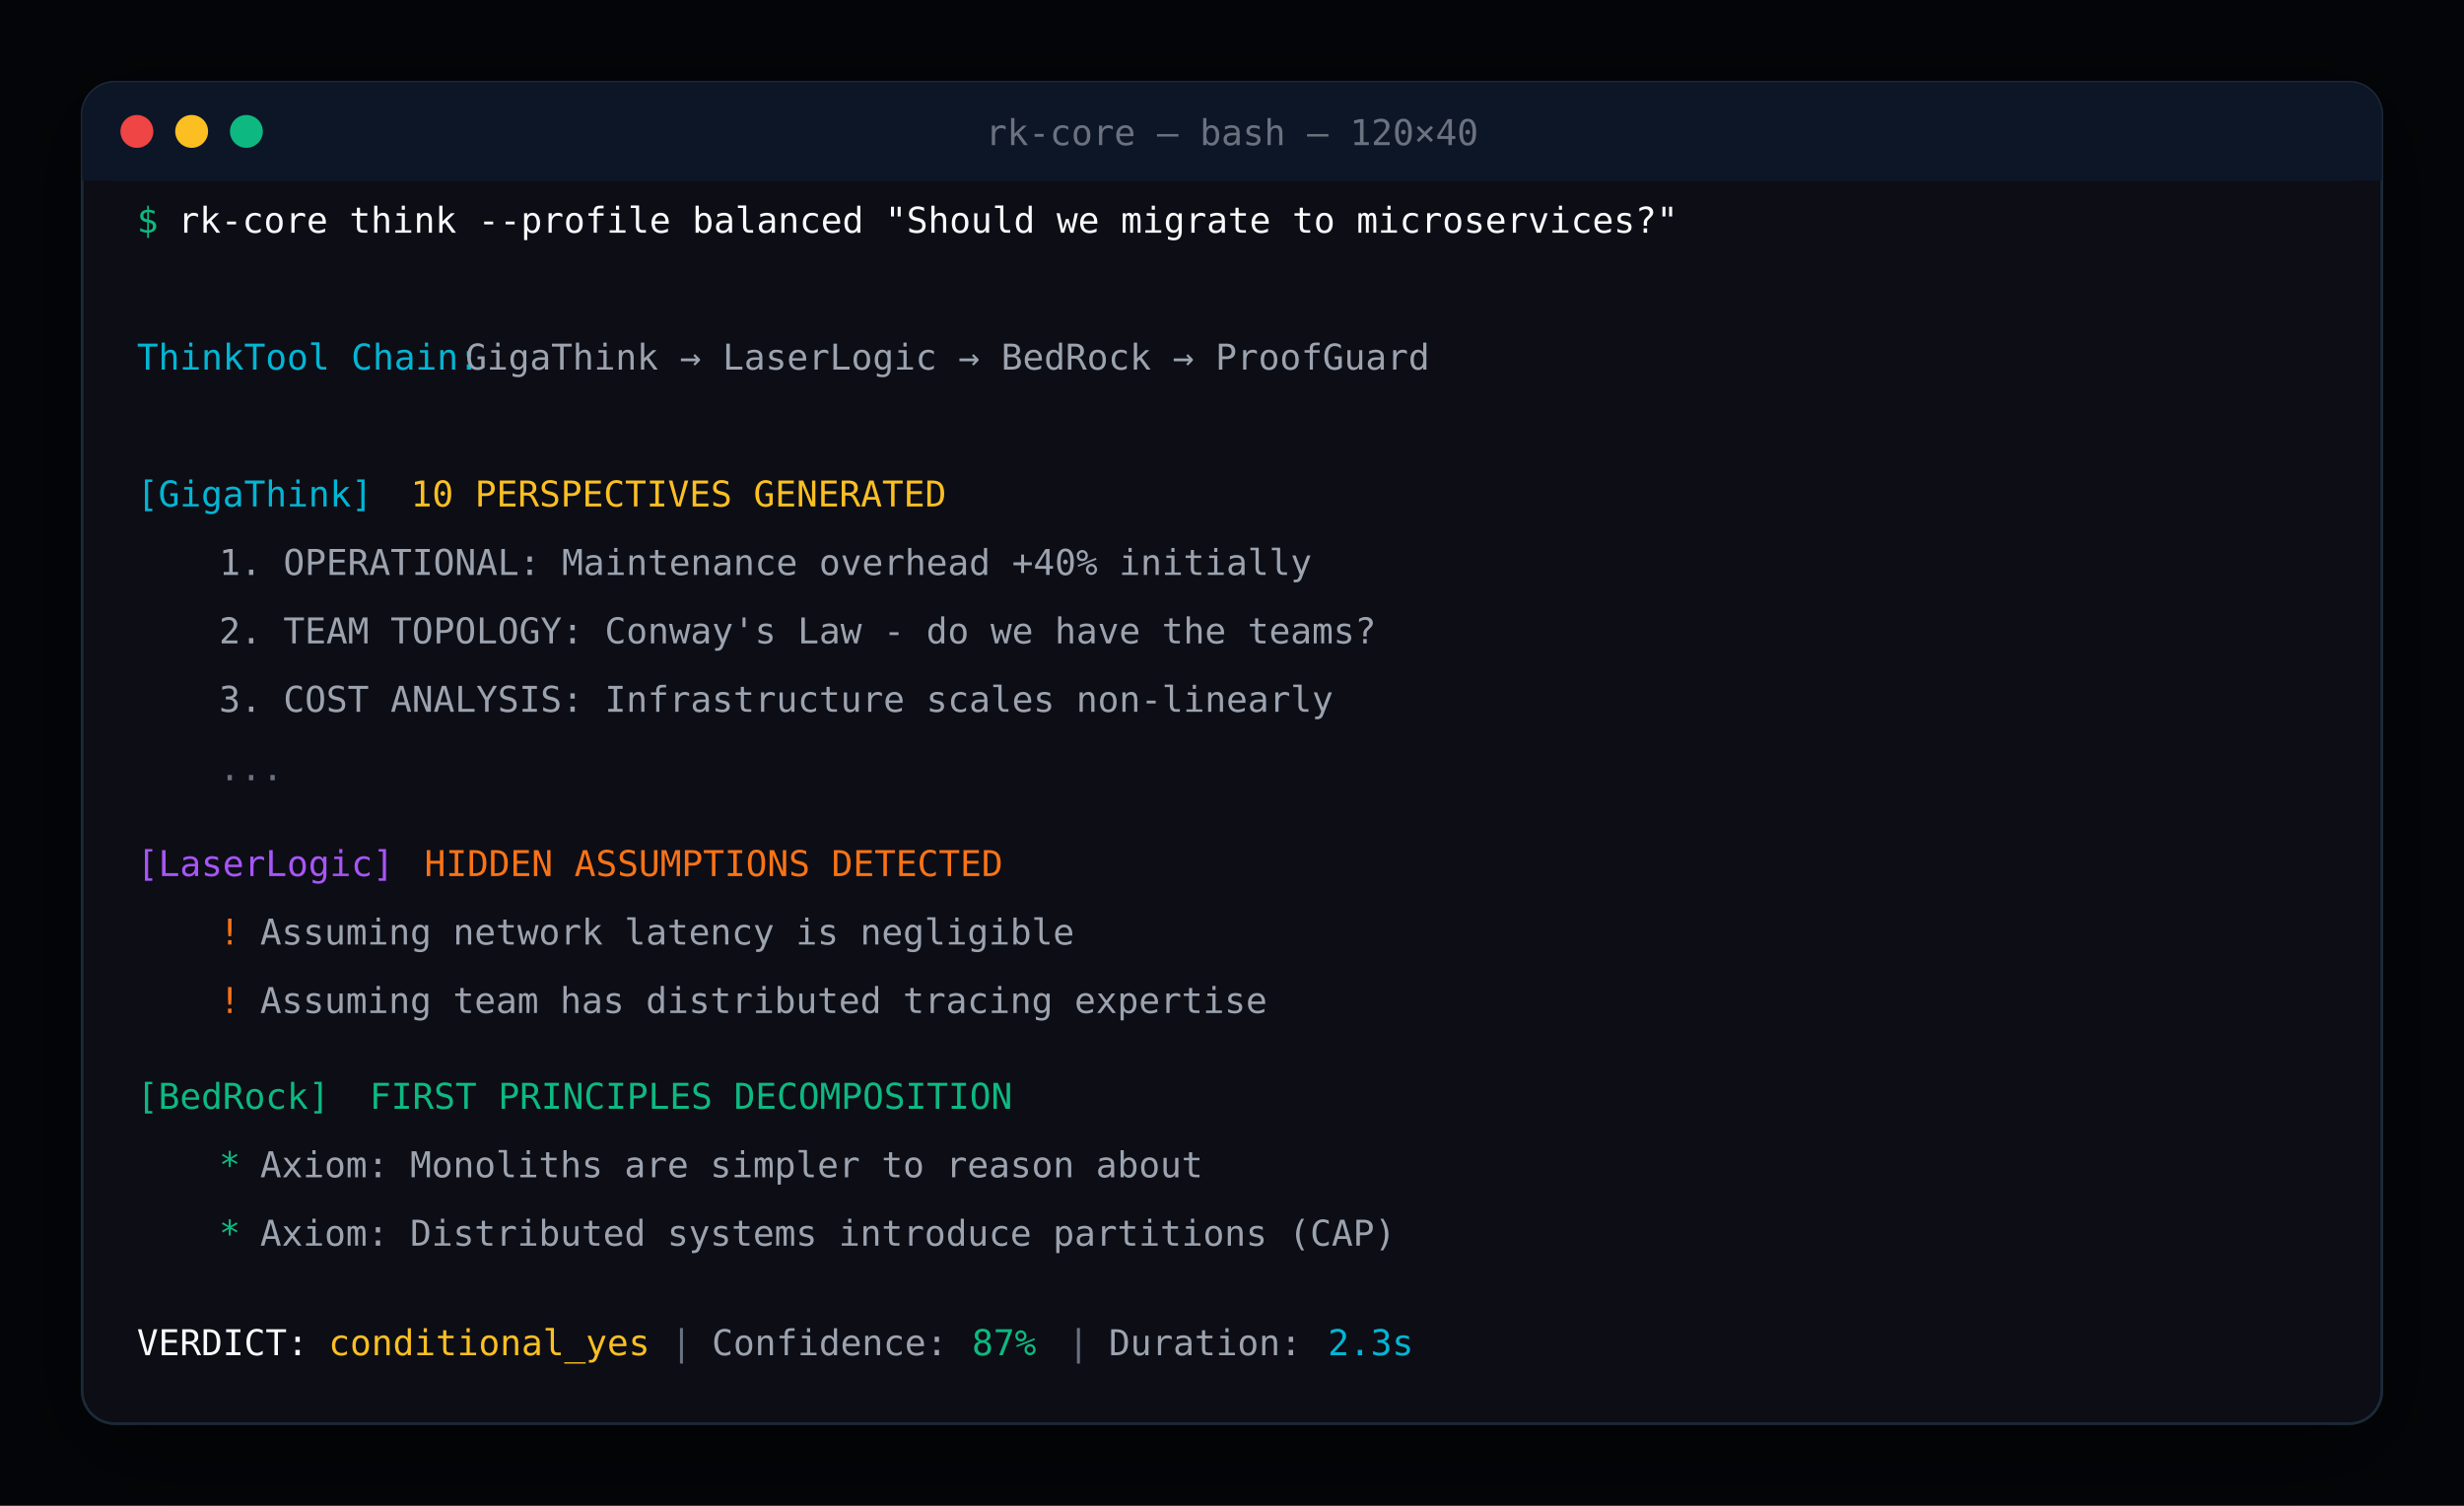
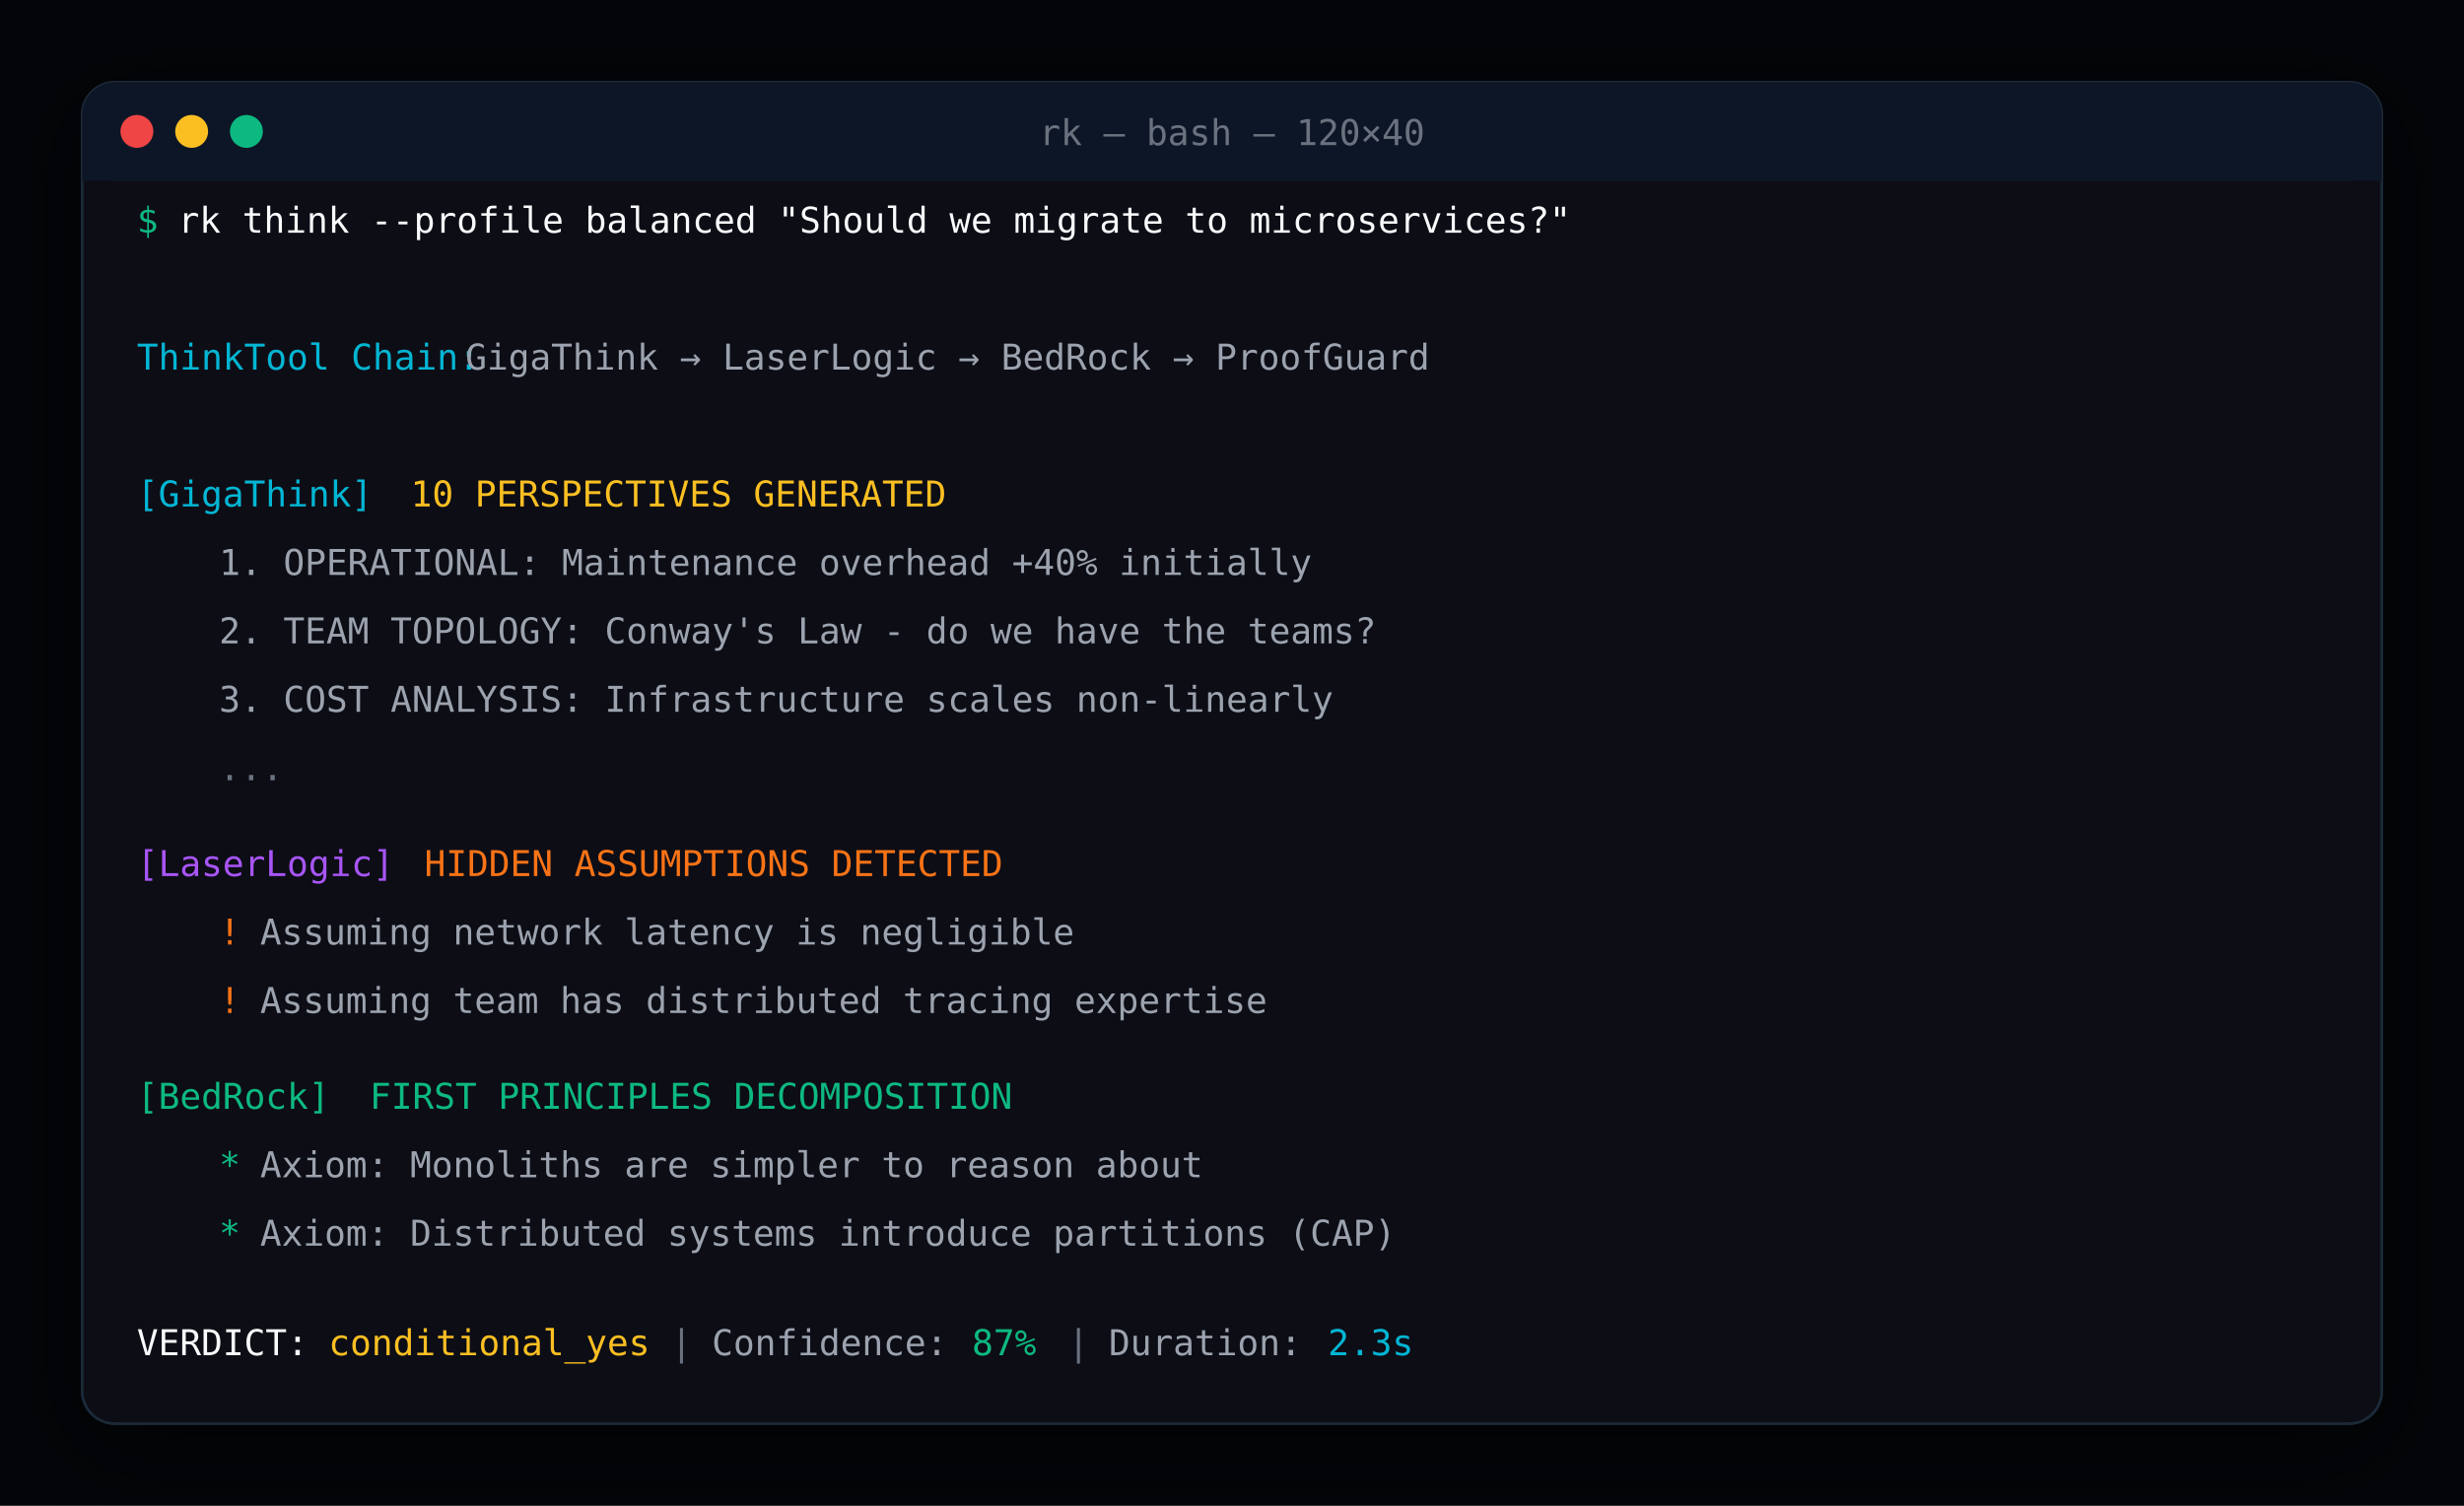
<svg xmlns="http://www.w3.org/2000/svg" viewBox="0 0 900 550" fill="none">
  <defs>
    <linearGradient id="heroGrad" x1="0%" y1="0%" x2="100%" y2="100%">
      <stop offset="0%" stop-color="#06b6d4" />
      <stop offset="50%" stop-color="#a855f7" />
      <stop offset="100%" stop-color="#ec4899" />
    </linearGradient>
    <filter id="shadow" x="-10%" y="-10%" width="120%" height="120%">
      <feDropShadow dx="0" dy="8" stdDeviation="16" flood-color="#000" flood-opacity="0.5" />
    </filter>
  </defs>
  <rect width="900" height="550" fill="#030508" />
  <g transform="translate(30, 30)" filter="url(#shadow)">
    <rect width="840" height="490" rx="12" fill="#0a0d14" stroke="#1f2937" stroke-width="1" />
    <rect width="840" height="36" rx="12" fill="#111827" />
    <rect y="24" width="840" height="12" fill="#111827" />
    <circle cx="20" cy="18" r="6" fill="#ef4444" />
    <circle cx="40" cy="18" r="6" fill="#fbbf24" />
    <circle cx="60" cy="18" r="6" fill="#10b981" />
-     <text x="420" y="23" text-anchor="middle" font-family="JetBrains Mono, monospace" font-size="13" fill="#6b7280">rk-core — bash — 120×40</text>
+     <text x="420" y="23" text-anchor="middle" font-family="JetBrains Mono, monospace" font-size="13" fill="#6b7280">rk — bash — 120×40</text>
    <g transform="translate(20, 55)" font-family="JetBrains Mono, SF Mono, Consolas, monospace" font-size="13">
      <text y="0" fill="#10b981">$</text>
-       <text x="15" y="0" fill="#f9fafb">rk-core think --profile balanced "Should we migrate to microservices?"</text>
+       <text x="15" y="0" fill="#f9fafb">rk think --profile balanced "Should we migrate to microservices?"</text>
      <text y="25" fill="#6b7280" />
      <text y="50" fill="#06b6d4">ThinkTool Chain:</text>
      <text x="120" y="50" fill="#9ca3af">GigaThink → LaserLogic → BedRock → ProofGuard</text>
      <text y="75" fill="#6b7280" />
      <text y="100" fill="#06b6d4">[GigaThink]</text>
      <text x="100" y="100" fill="#fbbf24">10 PERSPECTIVES GENERATED</text>
      <text x="30" y="125" fill="#9ca3af">1. OPERATIONAL: Maintenance overhead +40% initially</text>
      <text x="30" y="150" fill="#9ca3af">2. TEAM TOPOLOGY: Conway's Law - do we have the teams?</text>
      <text x="30" y="175" fill="#9ca3af">3. COST ANALYSIS: Infrastructure scales non-linearly</text>
      <text x="30" y="200" fill="#6b7280">   ...</text>
      <text y="235" fill="#a855f7">[LaserLogic]</text>
      <text x="105" y="235" fill="#f97316">HIDDEN ASSUMPTIONS DETECTED</text>
      <text x="30" y="260" fill="#f97316">!</text>
      <text x="45" y="260" fill="#9ca3af">Assuming network latency is negligible</text>
      <text x="30" y="285" fill="#f97316">!</text>
      <text x="45" y="285" fill="#9ca3af">Assuming team has distributed tracing expertise</text>
      <text y="320" fill="#10b981">[BedRock]</text>
      <text x="85" y="320" fill="#10b981">FIRST PRINCIPLES DECOMPOSITION</text>
      <text x="30" y="345" fill="#10b981">*</text>
      <text x="45" y="345" fill="#9ca3af">Axiom: Monoliths are simpler to reason about</text>
      <text x="30" y="370" fill="#10b981">*</text>
      <text x="45" y="370" fill="#9ca3af">Axiom: Distributed systems introduce partitions (CAP)</text>
      <text y="410" fill="#f9fafb">VERDICT:</text>
      <text x="70" y="410" fill="#fbbf24">conditional_yes</text>
      <text x="195" y="410" fill="#6b7280">|</text>
      <text x="210" y="410" fill="#9ca3af">Confidence:</text>
      <text x="305" y="410" fill="#10b981">87%</text>
      <text x="340" y="410" fill="#6b7280">|</text>
      <text x="355" y="410" fill="#9ca3af">Duration:</text>
      <text x="435" y="410" fill="#06b6d4">2.3s</text>
    </g>
  </g>
</svg>
